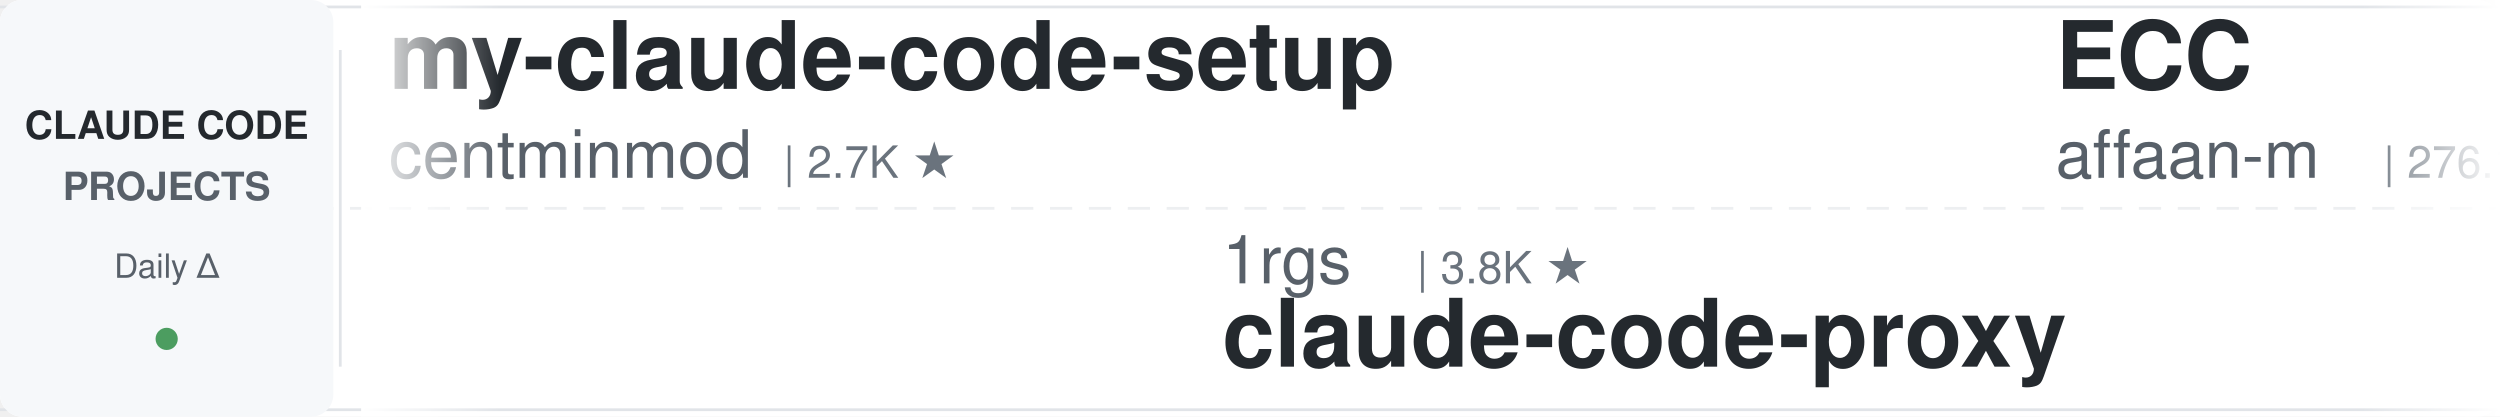
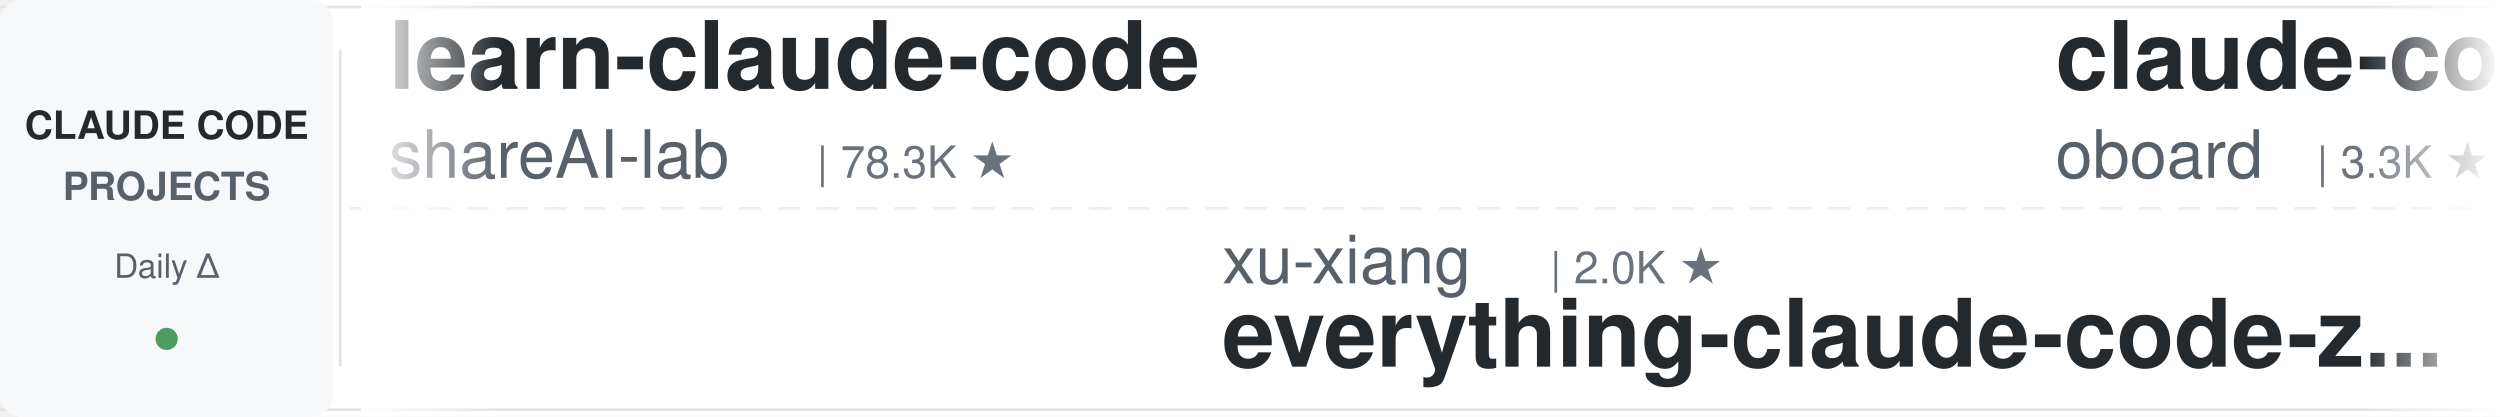
<svg xmlns="http://www.w3.org/2000/svg" width="900" height="150">
  <defs>
    <linearGradient id="leftFade" x1="0%" y1="0%" x2="100%" y2="0%">
      <stop offset="0%" style="stop-color:#ffffff;stop-opacity:1" />
      <stop offset="100%" style="stop-color:#ffffff;stop-opacity:0" />
    </linearGradient>
    <linearGradient id="rightFade" x1="0%" y1="0%" x2="100%" y2="0%">
      <stop offset="0%" style="stop-color:#ffffff;stop-opacity:0" />
      <stop offset="100%" style="stop-color:#ffffff;stop-opacity:1" />
    </linearGradient>
  </defs>
  <rect width="900" height="150" fill="#ffffff" rx="8" />
  <rect x="0" y="2" width="900" height="1" fill="#e1e4e8" />
  <rect x="0" y="147" width="900" height="1" fill="#e1e4e8" />
  <line x1="0" y1="75" x2="900" y2="75" stroke="#e1e4e8" stroke-width="1" stroke-dasharray="8 6" opacity="0.6" />
  <rect x="0" y="0" width="120" height="150" fill="#f6f8fa" rx="8" />
  <text x="60" y="50" font-family="-apple-system, BlinkMacSystemFont, 'Segoe UI', Helvetica, Arial, sans-serif" font-size="14" font-weight="600" fill="#24292e" text-anchor="middle">CLAUDE CODE</text>
  <text x="60" y="72" font-family="-apple-system, BlinkMacSystemFont, 'Segoe UI', Helvetica, Arial, sans-serif" font-size="14" font-weight="600" fill="#586069" text-anchor="middle">PROJECTS</text>
  <text x="60" y="100" font-family="-apple-system, BlinkMacSystemFont, 'Segoe UI', Helvetica, Arial, sans-serif" font-size="12" font-weight="500" fill="#586069" text-anchor="middle">Daily Δ</text>
  <circle cx="60" cy="122" r="4" fill="#22863a" opacity="0.8" />
  <rect x="122" y="18" width="1" height="114" fill="#e1e4e8" />
  <clipPath id="tickerClip">
    <rect x="130" y="0" width="770" height="150" />
  </clipPath>
  <g clip-path="url(#tickerClip)">
    <g id="tickerItems">
      <animateTransform attributeName="transform" attributeType="XML" type="translate" from="0 0" to="-3000 0" dur="54s" repeatCount="indefinite" />
      <g transform="translate(0, 0)">
-         <text x="140" y="32" font-family="-apple-system, BlinkMacSystemFont, 'Segoe UI', Helvetica, Arial, sans-serif" font-size="34" font-weight="600" fill="#24292e">my-claude-code-setup</text>
-         <text x="140" y="64" font-family="-apple-system, BlinkMacSystemFont, 'Segoe UI', Helvetica, Arial, sans-serif" font-size="24" font-weight="400" fill="#586069">centminmod</text>
-         <text x="282" y="64" font-family="-apple-system, BlinkMacSystemFont, 'Segoe UI', Helvetica, Arial, sans-serif" font-size="16" font-weight="500" fill="#6a737d">| 2.7K ★</text>
+         <text x="140" y="32" font-family="-apple-system, BlinkMacSystemFont, 'Segoe UI', Helvetica, Arial, sans-serif" font-size="34" font-weight="600" fill="#24292e">learn-claude-code</text>
+         <text x="140" y="64" font-family="-apple-system, BlinkMacSystemFont, 'Segoe UI', Helvetica, Arial, sans-serif" font-size="24" font-weight="400" fill="#586069">shareAI-lab</text>
+         <text x="294" y="64" font-family="-apple-system, BlinkMacSystemFont, 'Segoe UI', Helvetica, Arial, sans-serif" font-size="16" font-weight="500" fill="#6a737d">| 78.3K ★</text>
      </g>
      <g transform="translate(300, 0)">
-         <text x="140" y="102" font-family="-apple-system, BlinkMacSystemFont, 'Segoe UI', Helvetica, Arial, sans-serif" font-size="24" font-weight="400" fill="#586069">1rgs</text>
-         <text x="210" y="102" font-family="-apple-system, BlinkMacSystemFont, 'Segoe UI', Helvetica, Arial, sans-serif" font-size="16" font-weight="500" fill="#6a737d">| 3.8K ★</text>
-         <text x="140" y="132" font-family="-apple-system, BlinkMacSystemFont, 'Segoe UI', Helvetica, Arial, sans-serif" font-size="34" font-weight="600" fill="#24292e">claude-code-proxy</text>
+         <text x="140" y="102" font-family="-apple-system, BlinkMacSystemFont, 'Segoe UI', Helvetica, Arial, sans-serif" font-size="24" font-weight="400" fill="#586069">xu-xiang</text>
+         <text x="258" y="102" font-family="-apple-system, BlinkMacSystemFont, 'Segoe UI', Helvetica, Arial, sans-serif" font-size="16" font-weight="500" fill="#6a737d">| 2.0K ★</text>
+         <text x="140" y="132" font-family="-apple-system, BlinkMacSystemFont, 'Segoe UI', Helvetica, Arial, sans-serif" font-size="34" font-weight="600" fill="#24292e">everything-claude-code-z...</text>
      </g>
      <g transform="translate(600, 0)">
-         <text x="140" y="32" font-family="-apple-system, BlinkMacSystemFont, 'Segoe UI', Helvetica, Arial, sans-serif" font-size="34" font-weight="600" fill="#24292e">ECC</text>
-         <text x="140" y="64" font-family="-apple-system, BlinkMacSystemFont, 'Segoe UI', Helvetica, Arial, sans-serif" font-size="24" font-weight="400" fill="#586069">affaan-m</text>
-         <text x="258" y="64" font-family="-apple-system, BlinkMacSystemFont, 'Segoe UI', Helvetica, Arial, sans-serif" font-size="16" font-weight="500" fill="#6a737d">| 276.1K ★</text>
-       </g>
-       <g transform="translate(900, 0)">
-         <text x="140" y="102" font-family="-apple-system, BlinkMacSystemFont, 'Segoe UI', Helvetica, Arial, sans-serif" font-size="24" font-weight="400" fill="#586069">disler</text>
-         <text x="234" y="102" font-family="-apple-system, BlinkMacSystemFont, 'Segoe UI', Helvetica, Arial, sans-serif" font-size="16" font-weight="500" fill="#6a737d">| 1.7K ★</text>
-         <text x="140" y="132" font-family="-apple-system, BlinkMacSystemFont, 'Segoe UI', Helvetica, Arial, sans-serif" font-size="34" font-weight="600" fill="#24292e">pi-vs-claude-code</text>
-       </g>
-       <g transform="translate(1200, 0)">
-         <text x="140" y="32" font-family="-apple-system, BlinkMacSystemFont, 'Segoe UI', Helvetica, Arial, sans-serif" font-size="34" font-weight="600" fill="#24292e">claude-code-action</text>
-         <text x="140" y="64" font-family="-apple-system, BlinkMacSystemFont, 'Segoe UI', Helvetica, Arial, sans-serif" font-size="24" font-weight="400" fill="#586069">anthropics</text>
-         <text x="282" y="64" font-family="-apple-system, BlinkMacSystemFont, 'Segoe UI', Helvetica, Arial, sans-serif" font-size="16" font-weight="500" fill="#6a737d">| 9.5K ★</text>
-       </g>
-       <g transform="translate(1500, 0)">
-         <text x="140" y="102" font-family="-apple-system, BlinkMacSystemFont, 'Segoe UI', Helvetica, Arial, sans-serif" font-size="24" font-weight="400" fill="#586069">https-deeplearning-ai</text>
-         <text x="414" y="102" font-family="-apple-system, BlinkMacSystemFont, 'Segoe UI', Helvetica, Arial, sans-serif" font-size="16" font-weight="500" fill="#6a737d">| 555 ★</text>
-         <text x="140" y="132" font-family="-apple-system, BlinkMacSystemFont, 'Segoe UI', Helvetica, Arial, sans-serif" font-size="34" font-weight="600" fill="#24292e">sc-claude-code-files</text>
-       </g>
-       <g transform="translate(1800, 0)">
        <text x="140" y="32" font-family="-apple-system, BlinkMacSystemFont, 'Segoe UI', Helvetica, Arial, sans-serif" font-size="34" font-weight="600" fill="#24292e">claude-code-rev</text>
        <text x="140" y="64" font-family="-apple-system, BlinkMacSystemFont, 'Segoe UI', Helvetica, Arial, sans-serif" font-size="24" font-weight="400" fill="#586069">oboard</text>
        <text x="234" y="64" font-family="-apple-system, BlinkMacSystemFont, 'Segoe UI', Helvetica, Arial, sans-serif" font-size="16" font-weight="500" fill="#6a737d">| 3.3K ★</text>
      </g>
-       <g transform="translate(2100, 0)">
+       <g transform="translate(900, 0)">
        <text x="140" y="102" font-family="-apple-system, BlinkMacSystemFont, 'Segoe UI', Helvetica, Arial, sans-serif" font-size="24" font-weight="400" fill="#586069">FlorianBruniaux</text>
        <text x="342" y="102" font-family="-apple-system, BlinkMacSystemFont, 'Segoe UI', Helvetica, Arial, sans-serif" font-size="16" font-weight="500" fill="#6a737d">| 6.1K ★</text>
        <text x="140" y="132" font-family="-apple-system, BlinkMacSystemFont, 'Segoe UI', Helvetica, Arial, sans-serif" font-size="34" font-weight="600" fill="#24292e">claude-code-ultimate-gui...</text>
      </g>
+       <g transform="translate(1200, 0)">
+         <text x="140" y="32" font-family="-apple-system, BlinkMacSystemFont, 'Segoe UI', Helvetica, Arial, sans-serif" font-size="34" font-weight="600" fill="#24292e">claude-code-local</text>
+         <text x="140" y="64" font-family="-apple-system, BlinkMacSystemFont, 'Segoe UI', Helvetica, Arial, sans-serif" font-size="24" font-weight="400" fill="#586069">nicedreamzapp</text>
+         <text x="318" y="64" font-family="-apple-system, BlinkMacSystemFont, 'Segoe UI', Helvetica, Arial, sans-serif" font-size="16" font-weight="500" fill="#6a737d">| 3.3K ★</text>
+       </g>
+       <g transform="translate(1500, 0)">
+         <text x="140" y="102" font-family="-apple-system, BlinkMacSystemFont, 'Segoe UI', Helvetica, Arial, sans-serif" font-size="24" font-weight="400" fill="#586069">frankbria</text>
+         <text x="270" y="102" font-family="-apple-system, BlinkMacSystemFont, 'Segoe UI', Helvetica, Arial, sans-serif" font-size="16" font-weight="500" fill="#6a737d">| 9.7K ★</text>
+         <text x="140" y="132" font-family="-apple-system, BlinkMacSystemFont, 'Segoe UI', Helvetica, Arial, sans-serif" font-size="34" font-weight="600" fill="#24292e">ralph-claude-code</text>
+       </g>
+       <g transform="translate(1800, 0)">
+         <text x="140" y="32" font-family="-apple-system, BlinkMacSystemFont, 'Segoe UI', Helvetica, Arial, sans-serif" font-size="34" font-weight="600" fill="#24292e">claude_codex_bridge</text>
+         <text x="140" y="64" font-family="-apple-system, BlinkMacSystemFont, 'Segoe UI', Helvetica, Arial, sans-serif" font-size="24" font-weight="400" fill="#586069">SeemSeam</text>
+         <text x="258" y="64" font-family="-apple-system, BlinkMacSystemFont, 'Segoe UI', Helvetica, Arial, sans-serif" font-size="16" font-weight="500" fill="#6a737d">| 3.6K ★</text>
+       </g>
+       <g transform="translate(2100, 0)">
+         <text x="140" y="102" font-family="-apple-system, BlinkMacSystemFont, 'Segoe UI', Helvetica, Arial, sans-serif" font-size="24" font-weight="400" fill="#586069">Maciek-roboblog</text>
+         <text x="342" y="102" font-family="-apple-system, BlinkMacSystemFont, 'Segoe UI', Helvetica, Arial, sans-serif" font-size="16" font-weight="500" fill="#6a737d">| 8.7K ★</text>
+         <text x="140" y="132" font-family="-apple-system, BlinkMacSystemFont, 'Segoe UI', Helvetica, Arial, sans-serif" font-size="34" font-weight="600" fill="#24292e">Claude-Code-Usage-Monito...</text>
+       </g>
      <g transform="translate(2400, 0)">
-         <text x="140" y="32" font-family="-apple-system, BlinkMacSystemFont, 'Segoe UI', Helvetica, Arial, sans-serif" font-size="34" font-weight="600" fill="#24292e">claude-code-reverse</text>
-         <text x="140" y="64" font-family="-apple-system, BlinkMacSystemFont, 'Segoe UI', Helvetica, Arial, sans-serif" font-size="24" font-weight="400" fill="#586069">Yuyz0112</text>
-         <text x="258" y="64" font-family="-apple-system, BlinkMacSystemFont, 'Segoe UI', Helvetica, Arial, sans-serif" font-size="16" font-weight="500" fill="#6a737d">| 2.4K ★</text>
+         <text x="140" y="32" font-family="-apple-system, BlinkMacSystemFont, 'Segoe UI', Helvetica, Arial, sans-serif" font-size="34" font-weight="600" fill="#24292e">claude-code-hub</text>
+         <text x="140" y="64" font-family="-apple-system, BlinkMacSystemFont, 'Segoe UI', Helvetica, Arial, sans-serif" font-size="24" font-weight="400" fill="#586069">ding113</text>
+         <text x="246" y="64" font-family="-apple-system, BlinkMacSystemFont, 'Segoe UI', Helvetica, Arial, sans-serif" font-size="16" font-weight="500" fill="#6a737d">| 3.4K ★</text>
      </g>
      <g transform="translate(2700, 0)">
-         <text x="140" y="102" font-family="-apple-system, BlinkMacSystemFont, 'Segoe UI', Helvetica, Arial, sans-serif" font-size="24" font-weight="400" fill="#586069">VILA-Lab</text>
-         <text x="258" y="102" font-family="-apple-system, BlinkMacSystemFont, 'Segoe UI', Helvetica, Arial, sans-serif" font-size="16" font-weight="500" fill="#6a737d">| 2.2K ★</text>
-         <text x="140" y="132" font-family="-apple-system, BlinkMacSystemFont, 'Segoe UI', Helvetica, Arial, sans-serif" font-size="34" font-weight="600" fill="#24292e">Dive-into-Claude-Code</text>
+         <text x="140" y="102" font-family="-apple-system, BlinkMacSystemFont, 'Segoe UI', Helvetica, Arial, sans-serif" font-size="24" font-weight="400" fill="#586069">simonw</text>
+         <text x="234" y="102" font-family="-apple-system, BlinkMacSystemFont, 'Segoe UI', Helvetica, Arial, sans-serif" font-size="16" font-weight="500" fill="#6a737d">| 1.7K ★</text>
+         <text x="140" y="132" font-family="-apple-system, BlinkMacSystemFont, 'Segoe UI', Helvetica, Arial, sans-serif" font-size="34" font-weight="600" fill="#24292e">claude-code-transcripts</text>
      </g>
      <g transform="translate(3000, 0)">
-         <text x="140" y="32" font-family="-apple-system, BlinkMacSystemFont, 'Segoe UI', Helvetica, Arial, sans-serif" font-size="34" font-weight="600" fill="#24292e">my-claude-code-setup</text>
-         <text x="140" y="64" font-family="-apple-system, BlinkMacSystemFont, 'Segoe UI', Helvetica, Arial, sans-serif" font-size="24" font-weight="400" fill="#586069">centminmod</text>
-         <text x="282" y="64" font-family="-apple-system, BlinkMacSystemFont, 'Segoe UI', Helvetica, Arial, sans-serif" font-size="16" font-weight="500" fill="#6a737d">| 2.7K ★</text>
+         <text x="140" y="32" font-family="-apple-system, BlinkMacSystemFont, 'Segoe UI', Helvetica, Arial, sans-serif" font-size="34" font-weight="600" fill="#24292e">learn-claude-code</text>
+         <text x="140" y="64" font-family="-apple-system, BlinkMacSystemFont, 'Segoe UI', Helvetica, Arial, sans-serif" font-size="24" font-weight="400" fill="#586069">shareAI-lab</text>
+         <text x="294" y="64" font-family="-apple-system, BlinkMacSystemFont, 'Segoe UI', Helvetica, Arial, sans-serif" font-size="16" font-weight="500" fill="#6a737d">| 78.3K ★</text>
      </g>
      <g transform="translate(3300, 0)">
-         <text x="140" y="102" font-family="-apple-system, BlinkMacSystemFont, 'Segoe UI', Helvetica, Arial, sans-serif" font-size="24" font-weight="400" fill="#586069">1rgs</text>
-         <text x="210" y="102" font-family="-apple-system, BlinkMacSystemFont, 'Segoe UI', Helvetica, Arial, sans-serif" font-size="16" font-weight="500" fill="#6a737d">| 3.8K ★</text>
-         <text x="140" y="132" font-family="-apple-system, BlinkMacSystemFont, 'Segoe UI', Helvetica, Arial, sans-serif" font-size="34" font-weight="600" fill="#24292e">claude-code-proxy</text>
+         <text x="140" y="102" font-family="-apple-system, BlinkMacSystemFont, 'Segoe UI', Helvetica, Arial, sans-serif" font-size="24" font-weight="400" fill="#586069">xu-xiang</text>
+         <text x="258" y="102" font-family="-apple-system, BlinkMacSystemFont, 'Segoe UI', Helvetica, Arial, sans-serif" font-size="16" font-weight="500" fill="#6a737d">| 2.0K ★</text>
+         <text x="140" y="132" font-family="-apple-system, BlinkMacSystemFont, 'Segoe UI', Helvetica, Arial, sans-serif" font-size="34" font-weight="600" fill="#24292e">everything-claude-code-z...</text>
      </g>
      <g transform="translate(3600, 0)">
-         <text x="140" y="32" font-family="-apple-system, BlinkMacSystemFont, 'Segoe UI', Helvetica, Arial, sans-serif" font-size="34" font-weight="600" fill="#24292e">ECC</text>
-         <text x="140" y="64" font-family="-apple-system, BlinkMacSystemFont, 'Segoe UI', Helvetica, Arial, sans-serif" font-size="24" font-weight="400" fill="#586069">affaan-m</text>
-         <text x="258" y="64" font-family="-apple-system, BlinkMacSystemFont, 'Segoe UI', Helvetica, Arial, sans-serif" font-size="16" font-weight="500" fill="#6a737d">| 276.1K ★</text>
+         <text x="140" y="32" font-family="-apple-system, BlinkMacSystemFont, 'Segoe UI', Helvetica, Arial, sans-serif" font-size="34" font-weight="600" fill="#24292e">claude-code-rev</text>
+         <text x="140" y="64" font-family="-apple-system, BlinkMacSystemFont, 'Segoe UI', Helvetica, Arial, sans-serif" font-size="24" font-weight="400" fill="#586069">oboard</text>
+         <text x="234" y="64" font-family="-apple-system, BlinkMacSystemFont, 'Segoe UI', Helvetica, Arial, sans-serif" font-size="16" font-weight="500" fill="#6a737d">| 3.3K ★</text>
      </g>
      <g transform="translate(3900, 0)">
-         <text x="140" y="102" font-family="-apple-system, BlinkMacSystemFont, 'Segoe UI', Helvetica, Arial, sans-serif" font-size="24" font-weight="400" fill="#586069">disler</text>
-         <text x="234" y="102" font-family="-apple-system, BlinkMacSystemFont, 'Segoe UI', Helvetica, Arial, sans-serif" font-size="16" font-weight="500" fill="#6a737d">| 1.7K ★</text>
-         <text x="140" y="132" font-family="-apple-system, BlinkMacSystemFont, 'Segoe UI', Helvetica, Arial, sans-serif" font-size="34" font-weight="600" fill="#24292e">pi-vs-claude-code</text>
+         <text x="140" y="102" font-family="-apple-system, BlinkMacSystemFont, 'Segoe UI', Helvetica, Arial, sans-serif" font-size="24" font-weight="400" fill="#586069">FlorianBruniaux</text>
+         <text x="342" y="102" font-family="-apple-system, BlinkMacSystemFont, 'Segoe UI', Helvetica, Arial, sans-serif" font-size="16" font-weight="500" fill="#6a737d">| 6.1K ★</text>
+         <text x="140" y="132" font-family="-apple-system, BlinkMacSystemFont, 'Segoe UI', Helvetica, Arial, sans-serif" font-size="34" font-weight="600" fill="#24292e">claude-code-ultimate-gui...</text>
      </g>
    </g>
  </g>
  <rect x="130" y="0" width="50" height="150" fill="url(#leftFade)" />
  <rect x="850" y="0" width="50" height="150" fill="url(#rightFade)" />
</svg>
